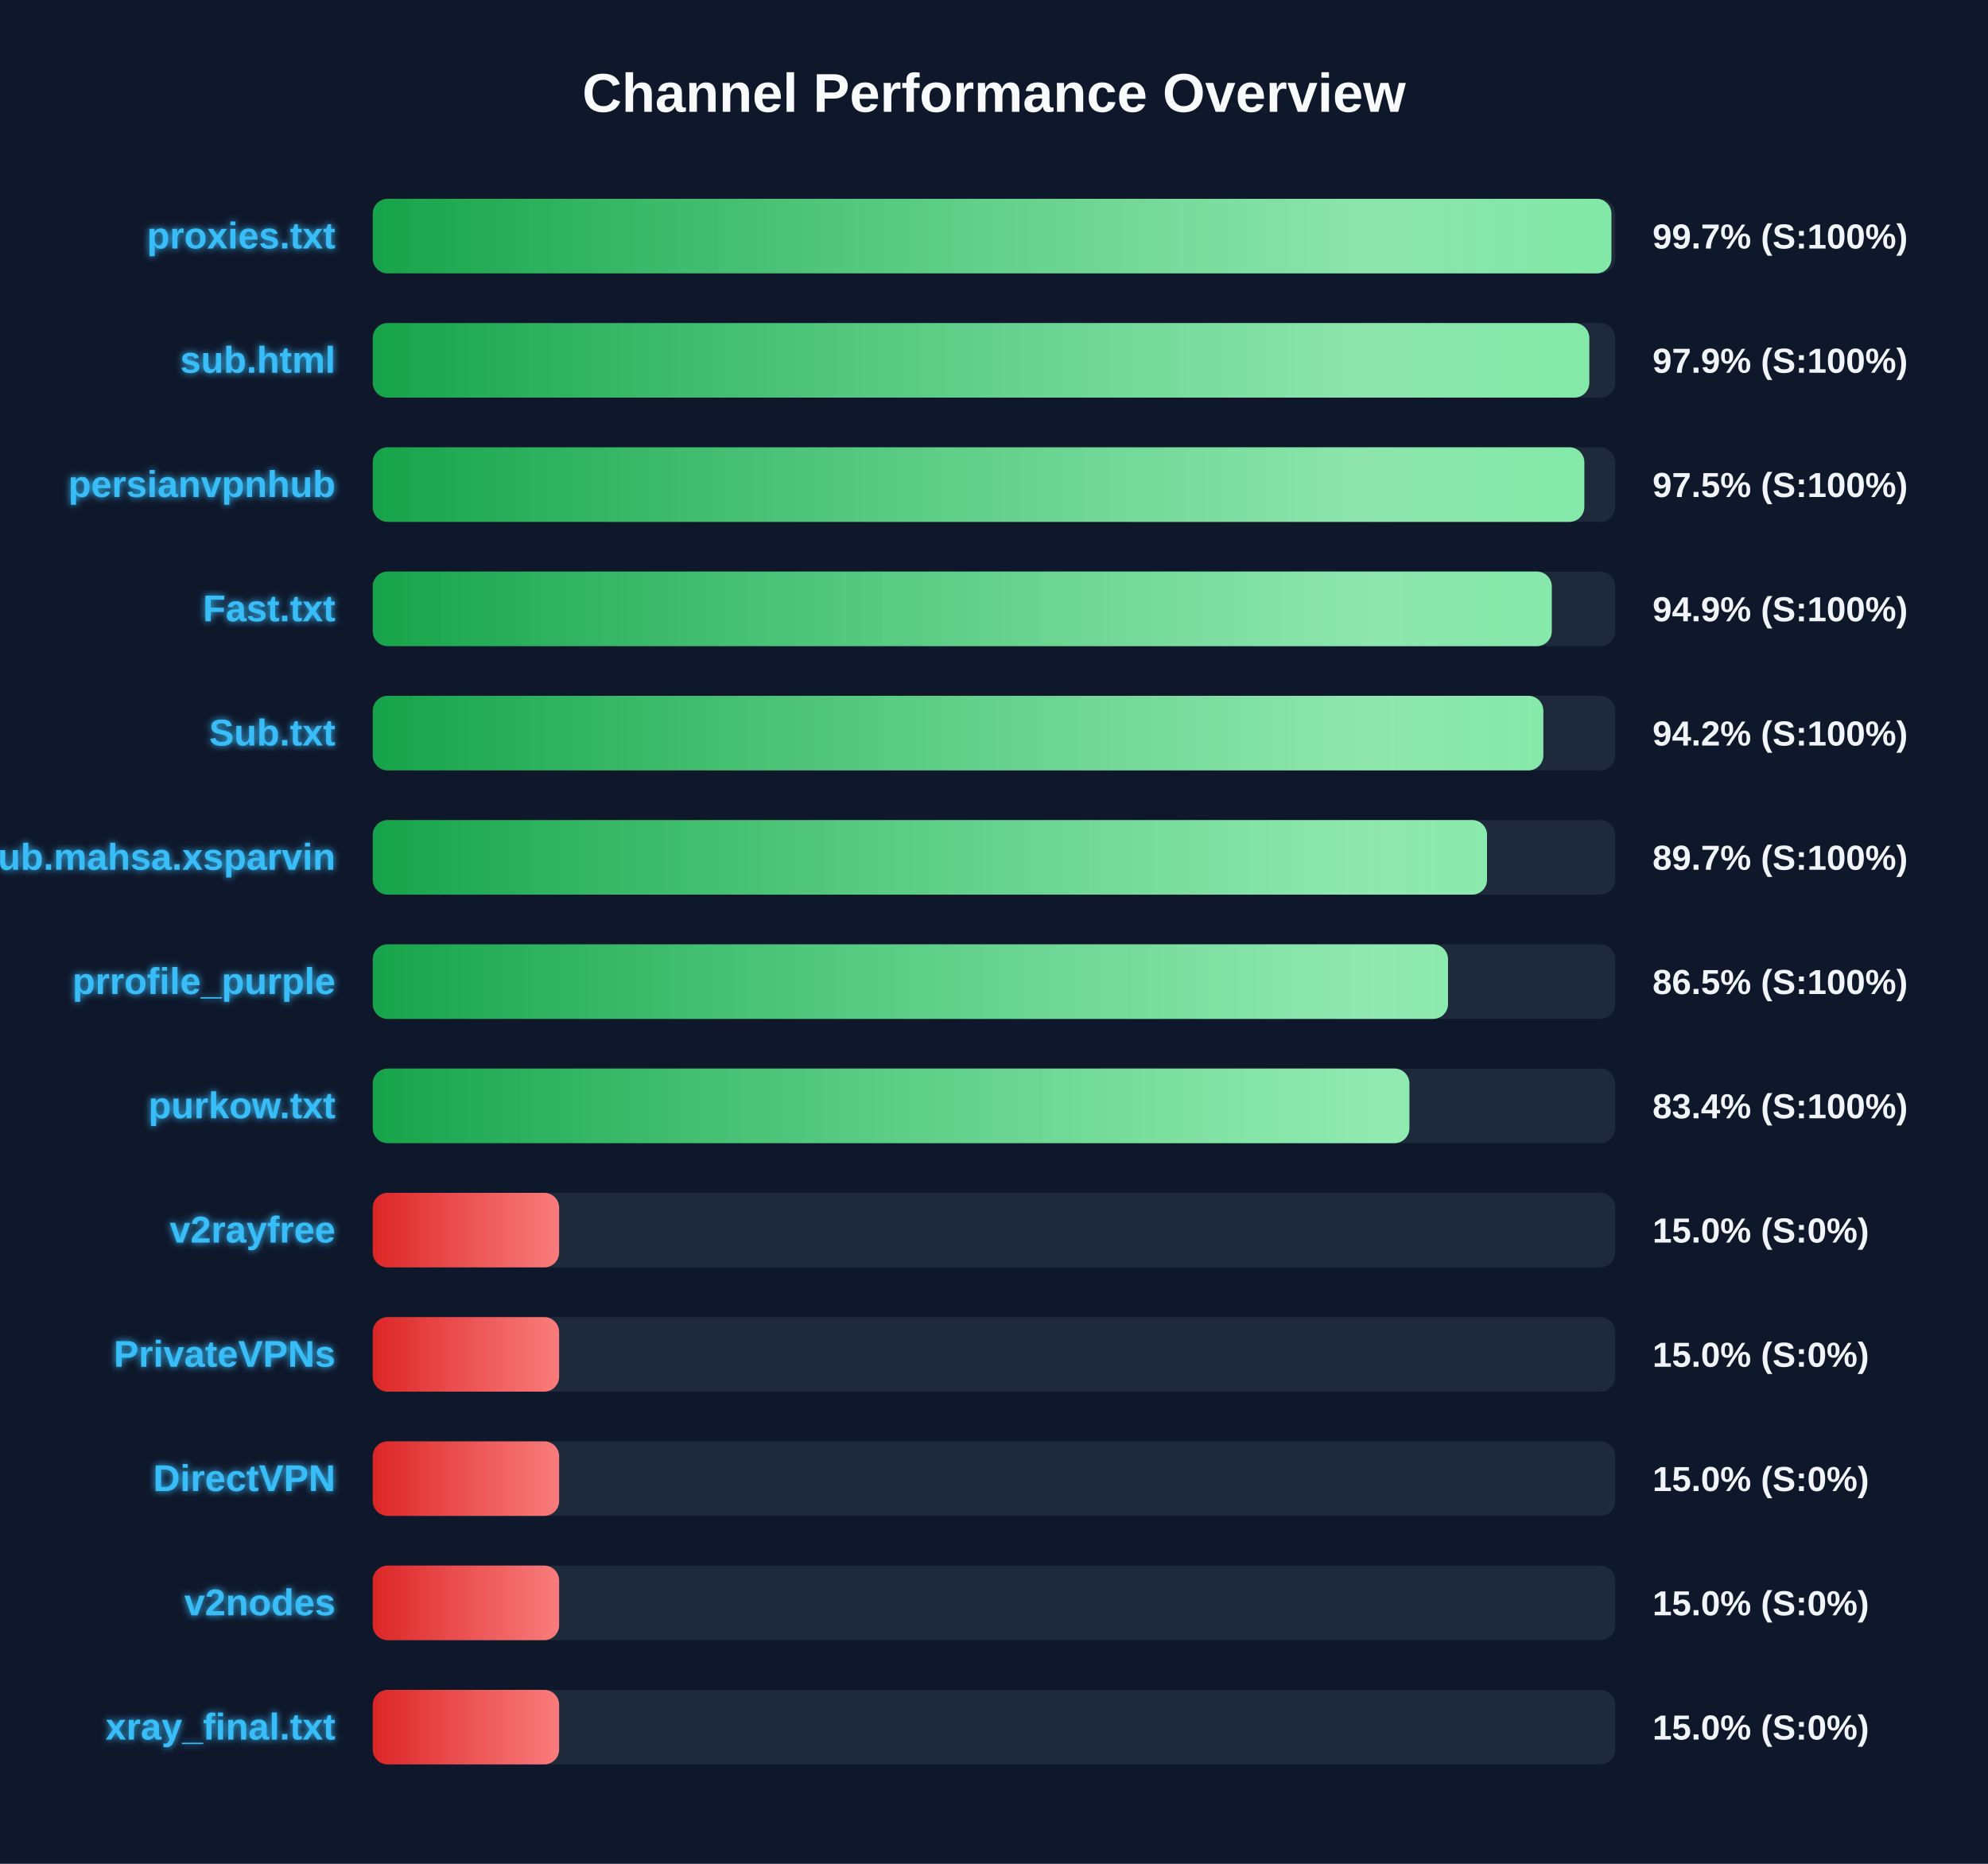
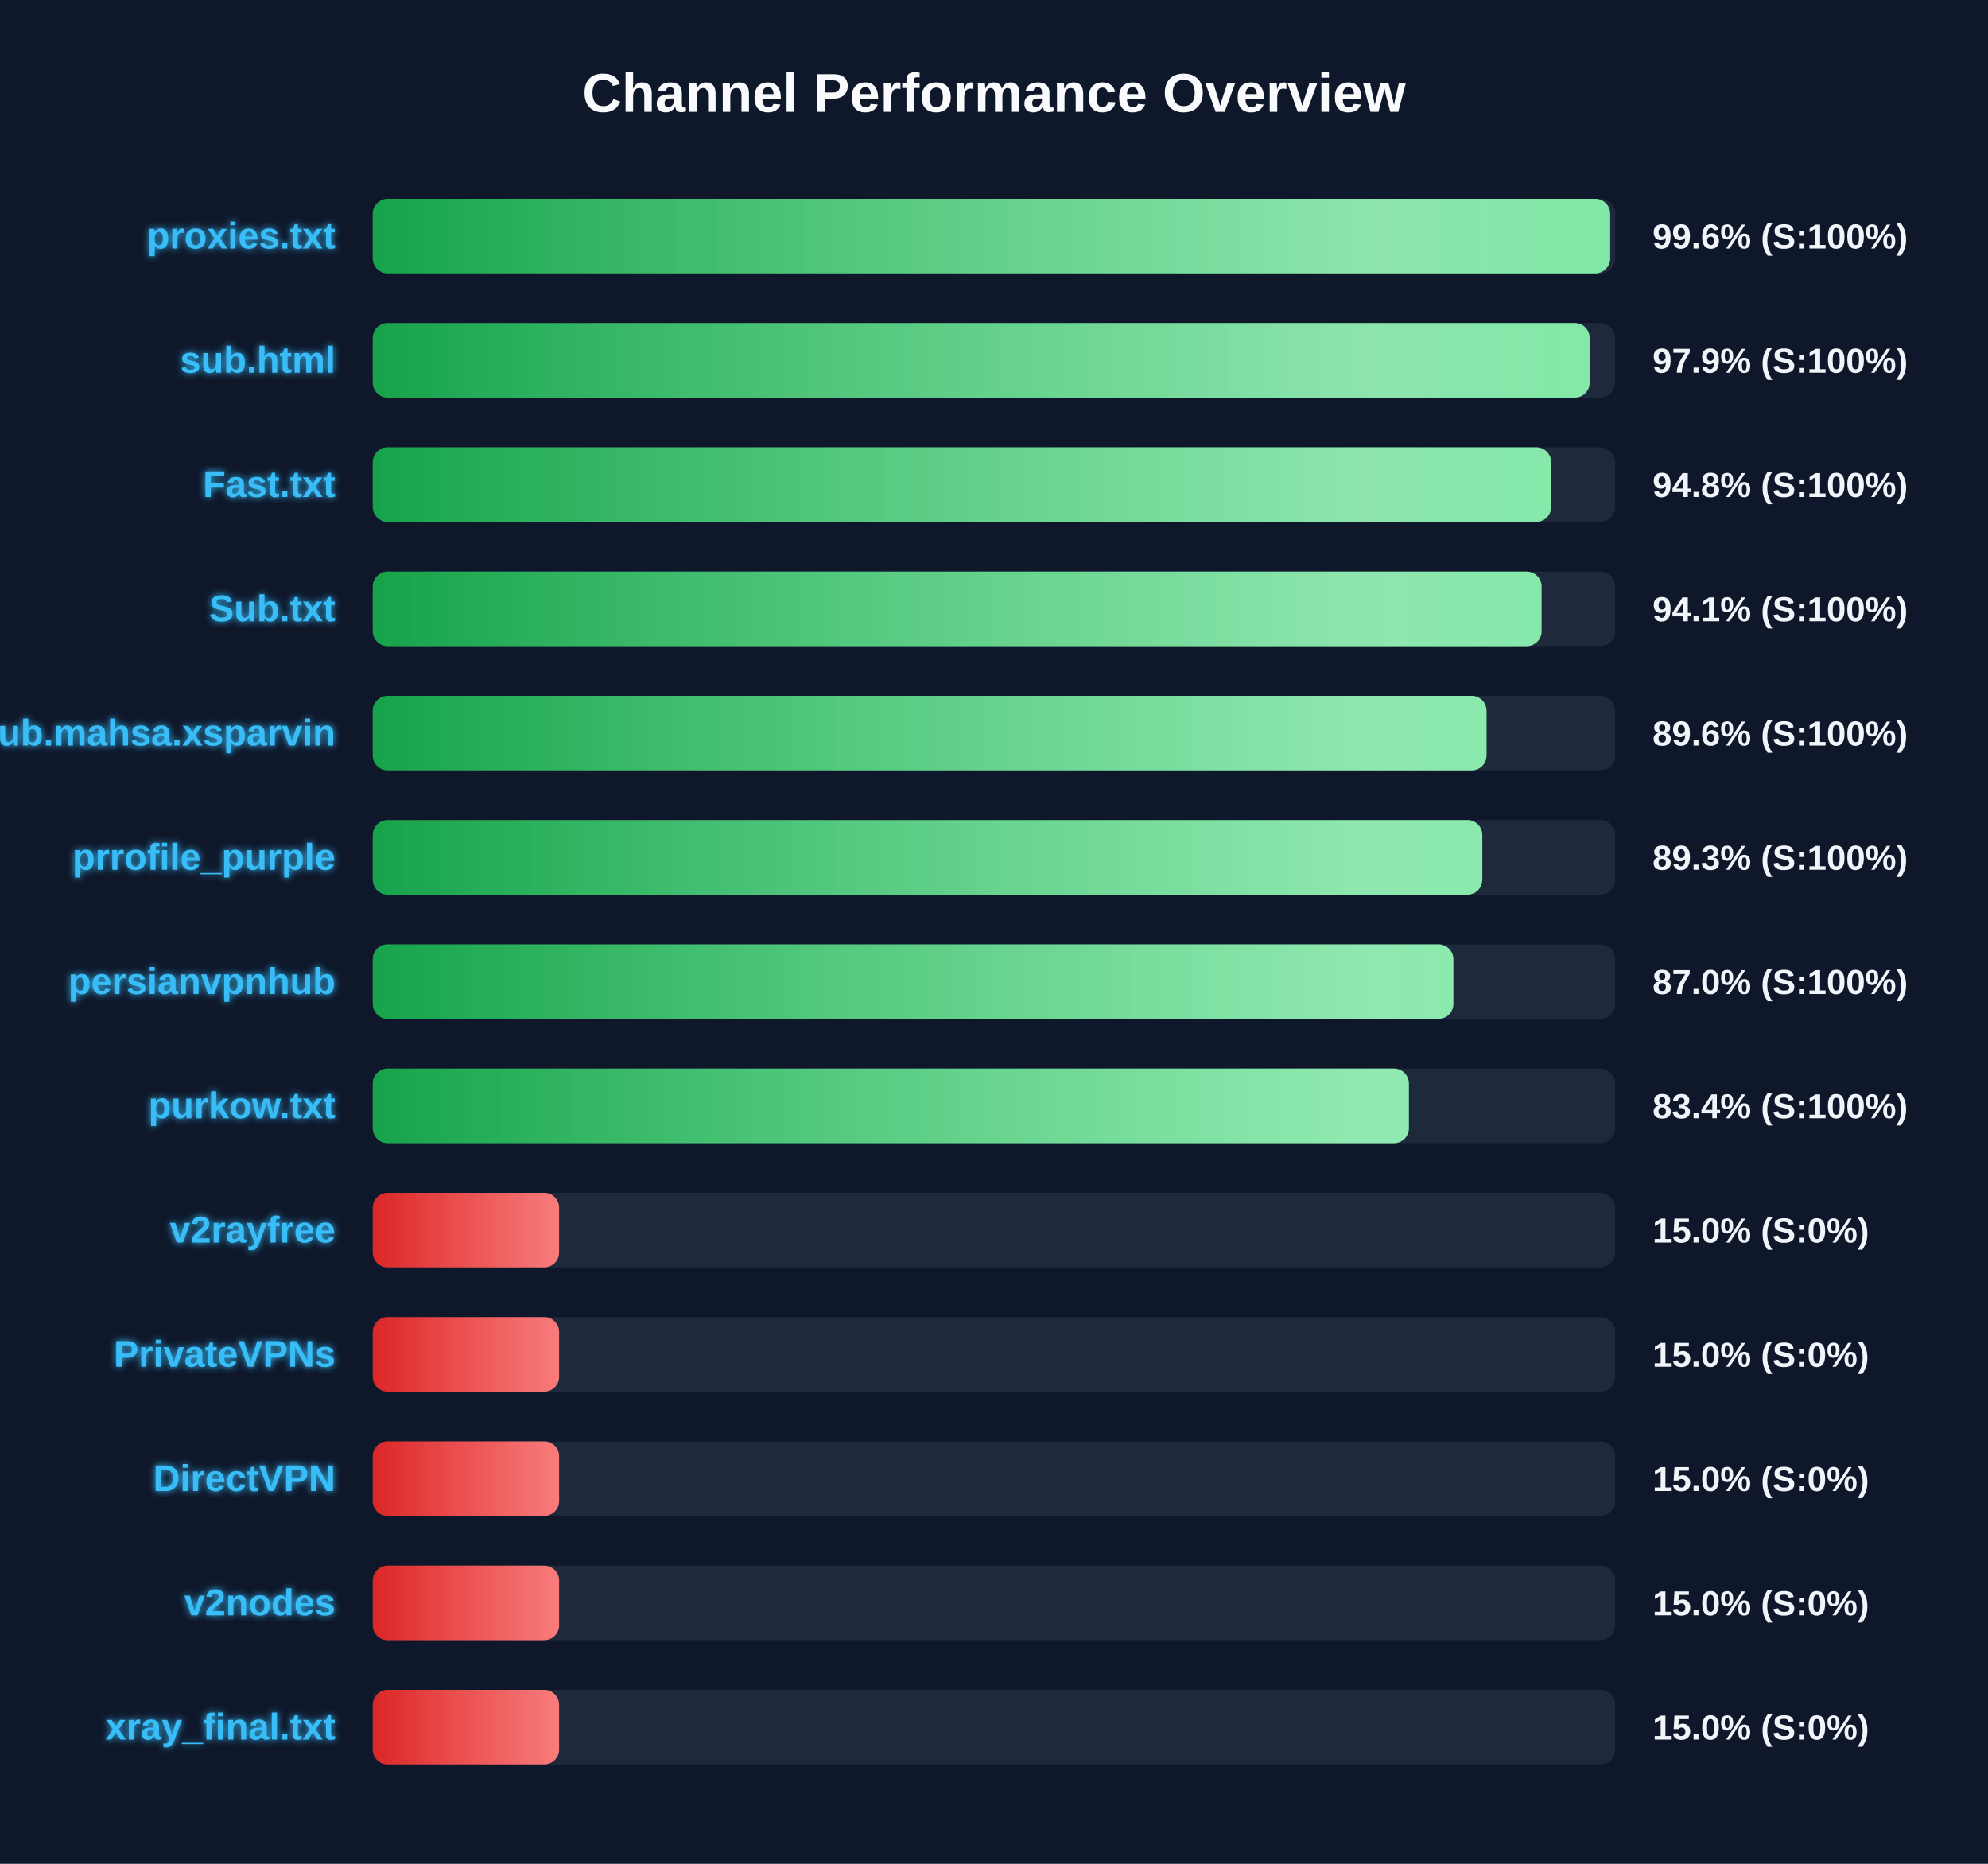
<svg xmlns="http://www.w3.org/2000/svg" width="800" height="750" version="1.1">
  <defs>
    <linearGradient id="grad-green" x1="0%" y1="0%" x2="100%" y2="0%">
      <stop offset="0%" stop-color="#16a34a" />
      <stop offset="100%" stop-color="#4ade80" />
    </linearGradient>
    <linearGradient id="grad-yellow" x1="0%" y1="0%" x2="100%" y2="0%">
      <stop offset="0%" stop-color="#ca8a04" />
      <stop offset="100%" stop-color="#fde047" />
    </linearGradient>
    <linearGradient id="grad-red" x1="0%" y1="0%" x2="100%" y2="0%">
      <stop offset="0%" stop-color="#dc2626" />
      <stop offset="100%" stop-color="#f87171" />
    </linearGradient>
    <linearGradient id="shimmer" x1="0%" y1="0%" x2="100%" y2="0%">
      <stop offset="0%" stop-color="rgba(255,255,255,0)" />
      <stop offset="50%" stop-color="rgba(255,255,255,0.4)" />
      <stop offset="100%" stop-color="rgba(255,255,255,0)" />
    </linearGradient>
    <filter id="glow" x="-20%" y="-20%" width="140%" height="140%">
      <feGaussianBlur stdDeviation="1.5" result="blur" />
      <feComposite in="SourceGraphic" in2="blur" operator="over" />
    </filter>
  </defs>
  <style>
        .bg-rect { fill: #0f172a; }
        .title { font: bold 22px 'Segoe UI', Arial, sans-serif; fill: #f8fafc; }
        .row { font: bold 15px 'Segoe UI', Arial, sans-serif; fill: #38bdf8; filter: url(#glow); }
        .score { font: bold 14px 'Segoe UI', Arial, sans-serif; fill: #f1f5f9; }
        @keyframes shimmer-anim {
            0% { transform: translateX(-100%); }
            100% { transform: translateX(200%); }
        }
        .shimmer-rect {
            animation: shimmer-anim 2.5s infinite linear;
        }
    </style>
  <rect width="100%" height="100%" class="bg-rect" />
  <text x="400" y="45" text-anchor="middle" class="title">Channel Performance Overview</text>
  <rect x="150" y="80" width="500" height="30" fill="#1e293b" rx="6" />
  <clipPath id="clip-0">
-     <rect x="150" y="80" width="498.45" height="30" rx="6" />
+     <rect x="150" y="80" width="497.95" height="30" rx="6" />
  </clipPath>
-   <rect x="150" y="80" width="498.45" height="30" fill="url(#grad-green)" rx="6" />
+   <rect x="150" y="80" width="497.95" height="30" fill="url(#grad-green)" rx="6" />
  <g clip-path="url(#clip-0)">
    <rect x="150" y="80" width="100%" height="30" fill="url(#shimmer)" class="shimmer-rect" />
  </g>
  <text x="135" y="100" text-anchor="end" class="row">proxies.txt</text>
-   <text x="665" y="100" text-anchor="start" class="score">99.7% (S:100%)</text>
+   <text x="665" y="100" text-anchor="start" class="score">99.6% (S:100%)</text>
  <rect x="150" y="130" width="500" height="30" fill="#1e293b" rx="6" />
  <clipPath id="clip-1">
-     <rect x="150" y="130" width="489.55" height="30" rx="6" />
+     <rect x="150" y="130" width="489.7" height="30" rx="6" />
  </clipPath>
-   <rect x="150" y="130" width="489.55" height="30" fill="url(#grad-green)" rx="6" />
+   <rect x="150" y="130" width="489.7" height="30" fill="url(#grad-green)" rx="6" />
  <g clip-path="url(#clip-1)">
    <rect x="150" y="130" width="100%" height="30" fill="url(#shimmer)" class="shimmer-rect" />
  </g>
  <text x="135" y="150" text-anchor="end" class="row">sub.html</text>
  <text x="665" y="150" text-anchor="start" class="score">97.9% (S:100%)</text>
  <rect x="150" y="180" width="500" height="30" fill="#1e293b" rx="6" />
  <clipPath id="clip-2">
-     <rect x="150" y="180" width="487.55" height="30" rx="6" />
+     <rect x="150" y="180" width="474.2" height="30" rx="6" />
  </clipPath>
-   <rect x="150" y="180" width="487.55" height="30" fill="url(#grad-green)" rx="6" />
+   <rect x="150" y="180" width="474.2" height="30" fill="url(#grad-green)" rx="6" />
  <g clip-path="url(#clip-2)">
    <rect x="150" y="180" width="100%" height="30" fill="url(#shimmer)" class="shimmer-rect" />
  </g>
-   <text x="135" y="200" text-anchor="end" class="row">persianvpnhub</text>
-   <text x="665" y="200" text-anchor="start" class="score">97.5% (S:100%)</text>
+   <text x="135" y="200" text-anchor="end" class="row">Fast.txt</text>
+   <text x="665" y="200" text-anchor="start" class="score">94.8% (S:100%)</text>
  <rect x="150" y="230" width="500" height="30" fill="#1e293b" rx="6" />
  <clipPath id="clip-3">
-     <rect x="150" y="230" width="474.45" height="30" rx="6" />
+     <rect x="150" y="230" width="470.35" height="30" rx="6" />
  </clipPath>
-   <rect x="150" y="230" width="474.45" height="30" fill="url(#grad-green)" rx="6" />
+   <rect x="150" y="230" width="470.35" height="30" fill="url(#grad-green)" rx="6" />
  <g clip-path="url(#clip-3)">
    <rect x="150" y="230" width="100%" height="30" fill="url(#shimmer)" class="shimmer-rect" />
  </g>
-   <text x="135" y="250" text-anchor="end" class="row">Fast.txt</text>
-   <text x="665" y="250" text-anchor="start" class="score">94.9% (S:100%)</text>
+   <text x="135" y="250" text-anchor="end" class="row">Sub.txt</text>
+   <text x="665" y="250" text-anchor="start" class="score">94.1% (S:100%)</text>
  <rect x="150" y="280" width="500" height="30" fill="#1e293b" rx="6" />
  <clipPath id="clip-4">
-     <rect x="150" y="280" width="471.05" height="30" rx="6" />
+     <rect x="150" y="280" width="448.2" height="30" rx="6" />
  </clipPath>
-   <rect x="150" y="280" width="471.05" height="30" fill="url(#grad-green)" rx="6" />
+   <rect x="150" y="280" width="448.2" height="30" fill="url(#grad-green)" rx="6" />
  <g clip-path="url(#clip-4)">
    <rect x="150" y="280" width="100%" height="30" fill="url(#shimmer)" class="shimmer-rect" />
  </g>
-   <text x="135" y="300" text-anchor="end" class="row">Sub.txt</text>
-   <text x="665" y="300" text-anchor="start" class="score">94.2% (S:100%)</text>
+   <text x="135" y="300" text-anchor="end" class="row">Sub.mahsa.xsparvin</text>
+   <text x="665" y="300" text-anchor="start" class="score">89.6% (S:100%)</text>
  <rect x="150" y="330" width="500" height="30" fill="#1e293b" rx="6" />
  <clipPath id="clip-5">
-     <rect x="150" y="330" width="448.4" height="30" rx="6" />
+     <rect x="150" y="330" width="446.5" height="30" rx="6" />
  </clipPath>
-   <rect x="150" y="330" width="448.4" height="30" fill="url(#grad-green)" rx="6" />
+   <rect x="150" y="330" width="446.5" height="30" fill="url(#grad-green)" rx="6" />
  <g clip-path="url(#clip-5)">
    <rect x="150" y="330" width="100%" height="30" fill="url(#shimmer)" class="shimmer-rect" />
  </g>
-   <text x="135" y="350" text-anchor="end" class="row">Sub.mahsa.xsparvin</text>
-   <text x="665" y="350" text-anchor="start" class="score">89.7% (S:100%)</text>
+   <text x="135" y="350" text-anchor="end" class="row">prrofile_purple</text>
+   <text x="665" y="350" text-anchor="start" class="score">89.3% (S:100%)</text>
  <rect x="150" y="380" width="500" height="30" fill="#1e293b" rx="6" />
  <clipPath id="clip-6">
-     <rect x="150" y="380" width="432.7" height="30" rx="6" />
+     <rect x="150" y="380" width="434.85" height="30" rx="6" />
  </clipPath>
-   <rect x="150" y="380" width="432.7" height="30" fill="url(#grad-green)" rx="6" />
+   <rect x="150" y="380" width="434.85" height="30" fill="url(#grad-green)" rx="6" />
  <g clip-path="url(#clip-6)">
    <rect x="150" y="380" width="100%" height="30" fill="url(#shimmer)" class="shimmer-rect" />
  </g>
-   <text x="135" y="400" text-anchor="end" class="row">prrofile_purple</text>
-   <text x="665" y="400" text-anchor="start" class="score">86.5% (S:100%)</text>
+   <text x="135" y="400" text-anchor="end" class="row">persianvpnhub</text>
+   <text x="665" y="400" text-anchor="start" class="score">87.0% (S:100%)</text>
  <rect x="150" y="430" width="500" height="30" fill="#1e293b" rx="6" />
  <clipPath id="clip-7">
-     <rect x="150" y="430" width="417.15" height="30" rx="6" />
+     <rect x="150" y="430" width="416.95" height="30" rx="6" />
  </clipPath>
-   <rect x="150" y="430" width="417.15" height="30" fill="url(#grad-green)" rx="6" />
+   <rect x="150" y="430" width="416.95" height="30" fill="url(#grad-green)" rx="6" />
  <g clip-path="url(#clip-7)">
    <rect x="150" y="430" width="100%" height="30" fill="url(#shimmer)" class="shimmer-rect" />
  </g>
  <text x="135" y="450" text-anchor="end" class="row">purkow.txt</text>
  <text x="665" y="450" text-anchor="start" class="score">83.4% (S:100%)</text>
  <rect x="150" y="480" width="500" height="30" fill="#1e293b" rx="6" />
  <clipPath id="clip-8">
    <rect x="150" y="480" width="75.0" height="30" rx="6" />
  </clipPath>
  <rect x="150" y="480" width="75.0" height="30" fill="url(#grad-red)" rx="6" />
  <g clip-path="url(#clip-8)">
    <rect x="150" y="480" width="100%" height="30" fill="url(#shimmer)" class="shimmer-rect" />
  </g>
  <text x="135" y="500" text-anchor="end" class="row">v2rayfree</text>
  <text x="665" y="500" text-anchor="start" class="score">15.0% (S:0%)</text>
  <rect x="150" y="530" width="500" height="30" fill="#1e293b" rx="6" />
  <clipPath id="clip-9">
    <rect x="150" y="530" width="75.0" height="30" rx="6" />
  </clipPath>
  <rect x="150" y="530" width="75.0" height="30" fill="url(#grad-red)" rx="6" />
  <g clip-path="url(#clip-9)">
    <rect x="150" y="530" width="100%" height="30" fill="url(#shimmer)" class="shimmer-rect" />
  </g>
  <text x="135" y="550" text-anchor="end" class="row">PrivateVPNs</text>
  <text x="665" y="550" text-anchor="start" class="score">15.0% (S:0%)</text>
  <rect x="150" y="580" width="500" height="30" fill="#1e293b" rx="6" />
  <clipPath id="clip-10">
    <rect x="150" y="580" width="75.0" height="30" rx="6" />
  </clipPath>
  <rect x="150" y="580" width="75.0" height="30" fill="url(#grad-red)" rx="6" />
  <g clip-path="url(#clip-10)">
    <rect x="150" y="580" width="100%" height="30" fill="url(#shimmer)" class="shimmer-rect" />
  </g>
  <text x="135" y="600" text-anchor="end" class="row">DirectVPN</text>
  <text x="665" y="600" text-anchor="start" class="score">15.0% (S:0%)</text>
  <rect x="150" y="630" width="500" height="30" fill="#1e293b" rx="6" />
  <clipPath id="clip-11">
    <rect x="150" y="630" width="75.0" height="30" rx="6" />
  </clipPath>
  <rect x="150" y="630" width="75.0" height="30" fill="url(#grad-red)" rx="6" />
  <g clip-path="url(#clip-11)">
    <rect x="150" y="630" width="100%" height="30" fill="url(#shimmer)" class="shimmer-rect" />
  </g>
  <text x="135" y="650" text-anchor="end" class="row">v2nodes</text>
  <text x="665" y="650" text-anchor="start" class="score">15.0% (S:0%)</text>
  <rect x="150" y="680" width="500" height="30" fill="#1e293b" rx="6" />
  <clipPath id="clip-12">
    <rect x="150" y="680" width="75.0" height="30" rx="6" />
  </clipPath>
  <rect x="150" y="680" width="75.0" height="30" fill="url(#grad-red)" rx="6" />
  <g clip-path="url(#clip-12)">
    <rect x="150" y="680" width="100%" height="30" fill="url(#shimmer)" class="shimmer-rect" />
  </g>
  <text x="135" y="700" text-anchor="end" class="row">xray_final.txt</text>
  <text x="665" y="700" text-anchor="start" class="score">15.0% (S:0%)</text>
</svg>
